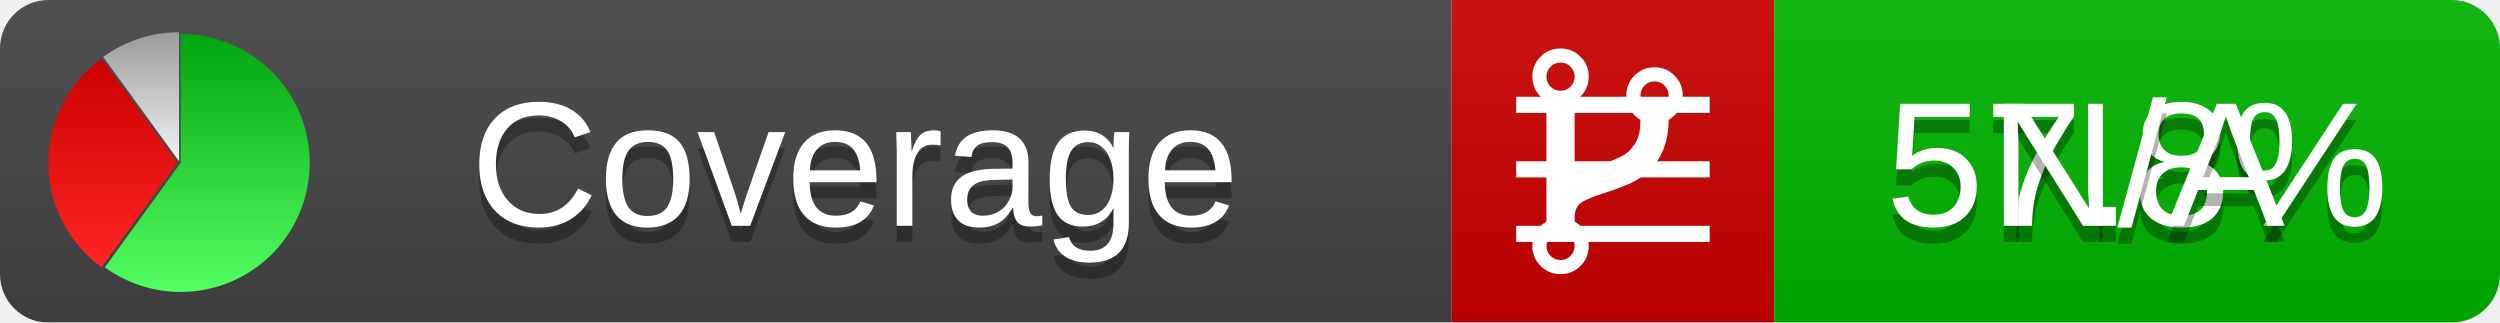
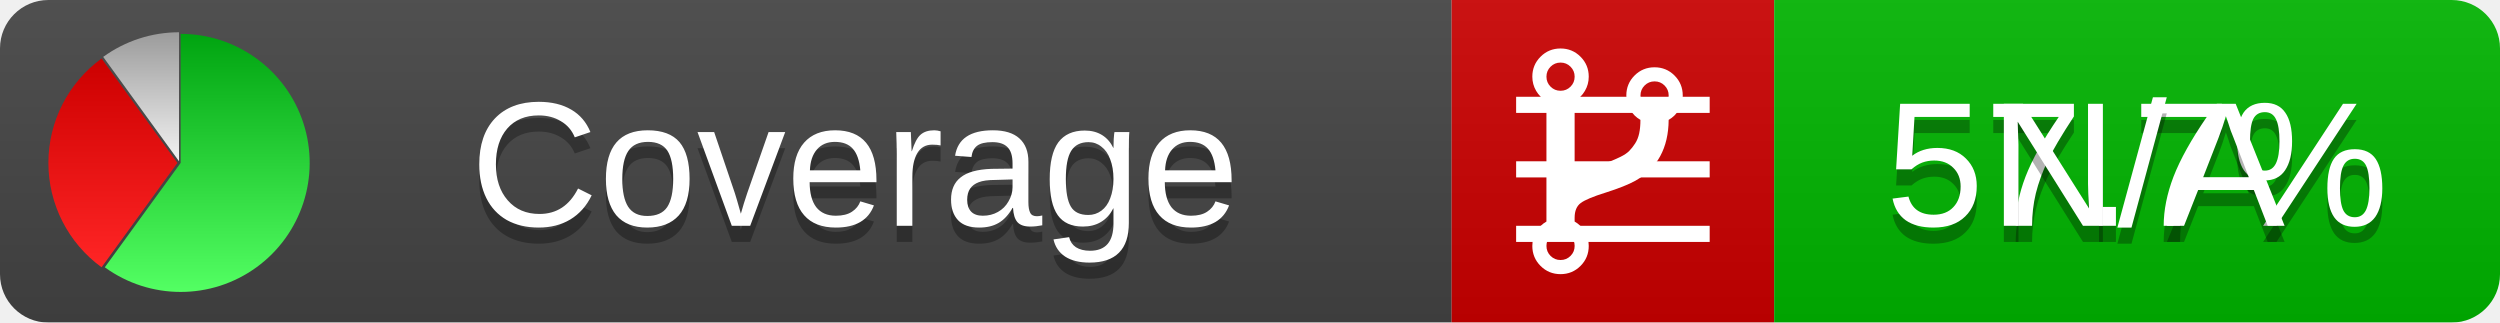
<svg xmlns="http://www.w3.org/2000/svg" xmlns:xlink="http://www.w3.org/1999/xlink" width="155" height="20">
  <style type="text/css">
          
            @keyframes fadeout {
              0 % { visibility: visible; opacity: 1; }
              40% { visibility: visible; opacity: 1; }
              50% { visibility: hidden; opacity: 0; }
              90% { visibility: hidden; opacity: 0; }
              100% { visibility: visible; opacity: 1; }
            }
            @keyframes fadein {
              0% { visibility: hidden; opacity: 0; }
              40% { visibility: hidden; opacity: 0; }
              50% { visibility: visible; opacity: 1; }
              90% { visibility: visible; opacity: 1; }
              100% { visibility: hidden; opacity: 0; }
            }
            .linecoverage {
                animation-duration: 10s;
                animation-name: fadeout;
                animation-iteration-count: infinite;
            }
            .branchcoverage {
                animation-duration: 10s;
                animation-name: fadein;
                animation-iteration-count: infinite;
            }
          
    </style>
  <defs>
    <linearGradient id="gradient" x2="0" y2="100%">
      <stop offset="0" stop-color="#bbb" stop-opacity=".1" />
      <stop offset="1" stop-opacity=".1" />
    </linearGradient>
    <linearGradient id="green" x2="0" y2="100%">
      <stop offset="0" stop-color="#00A410" />
      <stop offset="1" stop-color="#53FF63" />
    </linearGradient>
    <linearGradient id="red" x2="0" y2="100%">
      <stop offset="0" stop-color="#C00" />
      <stop offset="1" stop-color="#FF2525" />
    </linearGradient>
    <linearGradient id="gray" x2="0" y2="100%">
      <stop offset="0" stop-color="#9B9B9B" />
      <stop offset="1" stop-color="#F3F3F3" />
    </linearGradient>
    <mask id="mask">
      <rect width="155" height="20" rx="3" fill="#fff" />
    </mask>
    <g id="icon">
      <path style="fill:url(#green);" d="M205,202.5 l0,-200 a200,200 0 1,1 -117.558,361.803 z" />
      <path style="fill:url(#red);" d="M200,202.5 l-117.558,161.803 a200,200 0 0,1 0,-323.607 z" />
      <path style="fill:url(#gray);" d="M202.5,200 l-117.558,-161.803 a200,200 0 0,1 117.558,-38.196 z" />
    </g>
  </defs>
  <g mask="url(#mask)">
    <rect x="0" y="0" width="90" height="20" fill="#444" />
    <rect x="90" y="0" width="20" height="20" fill="#c00" />
    <rect x="110" y="0" width="45" height="20" fill="#00B600" />
    <rect x="0" y="0" width="155" height="20" fill="url(#gradient)" />
  </g>
  <g>
    <path class="linecoverage" stroke="#fff" d="M94 6.5 h12 M94 10.5 h12 M94 14.5 h12" />
    <path class="branchcoverage" fill="#fff" d="m 97.628,15.247 q 0,-0.364 -0.255,-0.619 -0.255,-0.255 -0.619,-0.255 -0.364,0 -0.619,0.255 -0.255,0.255 -0.255,0.619 0,0.364 0.255,0.619 0.255,0.255 0.619,0.255 0.364,0 0.619,-0.255 0.255,-0.255 0.255,-0.619 z m 0,-10.493 q 0,-0.364 -0.255,-0.619 -0.255,-0.255 -0.619,-0.255 -0.364,0 -0.619,0.255 -0.255,0.255 -0.255,0.619 0,0.364 0.255,0.619 0.255,0.255 0.619,0.255 0.364,0 0.619,-0.255 0.255,-0.255 0.255,-0.619 z m 5.83,1.166 q 0,-0.364 -0.255,-0.619 -0.255,-0.255 -0.619,-0.255 -0.364,0 -0.619,0.255 -0.255,0.255 -0.255,0.619 0,0.364 0.255,0.619 0.255,0.255 0.619,0.255 0.364,0 0.619,-0.255 0.255,-0.255 0.255,-0.619 z m 0.874,0 q 0,0.474 -0.237,0.879 -0.237,0.405 -0.638,0.633 -0.018,2.614 -2.059,3.771 -0.619,0.346 -1.849,0.738 -1.166,0.364 -1.544,0.647 -0.378,0.282 -0.378,0.911 l 0,0.237 q 0.401,0.228 0.638,0.633 0.237,0.405 0.237,0.879 0,0.729 -0.51,1.239 -0.51,0.51 -1.239,0.51 -0.729,0 -1.239,-0.51 -0.51,-0.51 -0.51,-1.239 0,-0.474 0.237,-0.879 0.237,-0.405 0.638,-0.633 l 0,-7.469 q -0.401,-0.228 -0.638,-0.633 -0.237,-0.405 -0.237,-0.879 0,-0.729 0.51,-1.239 0.51,-0.51 1.239,-0.51 0.729,0 1.239,0.51 0.51,0.51 0.51,1.239 0,0.474 -0.237,0.879 -0.237,0.405 -0.638,0.633 l 0,4.527 q 0.492,-0.237 1.403,-0.519 0.501,-0.155 0.797,-0.269 0.296,-0.114 0.642,-0.282 0.346,-0.169 0.537,-0.36 0.191,-0.191 0.369,-0.465 0.178,-0.273 0.255,-0.633 0.077,-0.36 0.077,-0.833 -0.401,-0.228 -0.638,-0.633 -0.237,-0.405 -0.237,-0.879 0,-0.729 0.51,-1.239 0.51,-0.51 1.239,-0.51 0.729,0 1.239,0.51 0.51,0.51 0.51,1.239 z" />
  </g>
  <g fill="#fff" text-anchor="middle" font-family="Verdana,Arial,Geneva,sans-serif" font-size="11">
    <a xlink:href="https://github.com/danielpalme/ReportGenerator" target="_top">
      <use xlink:href="#icon" transform="translate(3,2) scale(.04)" />
    </a>
    <text x="53" y="15" fill="#010101" fill-opacity=".3">Coverage</text>
    <text x="53" y="14" fill="#fff">Coverage</text>
-     <text class="linecoverage" x="132.5" y="15" fill="#010101" fill-opacity=".3">57.8%</text>
-     <text class="linecoverage" x="132.5" y="14">57.8%</text>
+     <text class="linecoverage" x="132.5" y="15" fill="#010101" fill-opacity=".3">57.7%</text>
+     <text class="linecoverage" x="132.5" y="14">57.7%</text>
    <text class="branchcoverage" x="132.5" y="15" fill="#010101" fill-opacity=".3">N/A</text>
    <text class="branchcoverage" x="132.5" y="14">N/A</text>
  </g>
  <g>
    <rect class="linecoverage" x="90" y="0" width="65" height="20" fill-opacity="0" />
    <rect class="branchcoverage" x="90" y="0" width="65" height="20" fill-opacity="0" />
  </g>
</svg>
